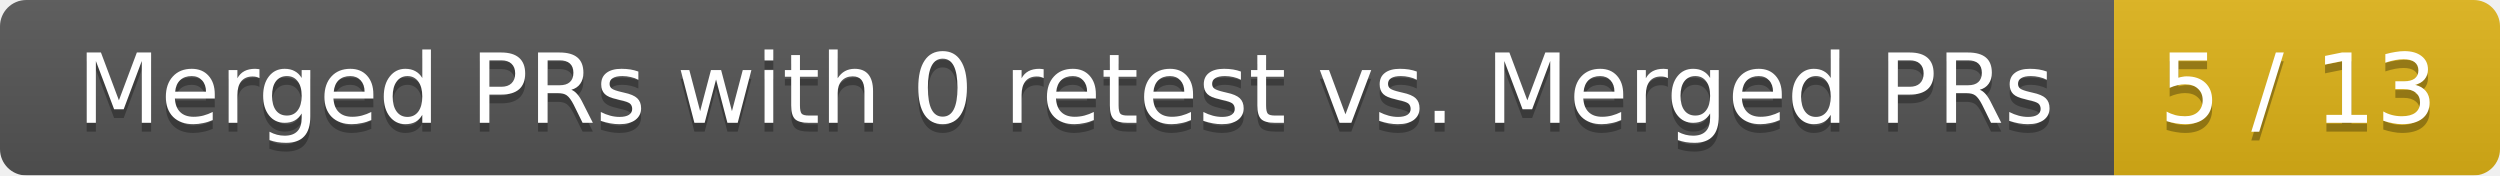
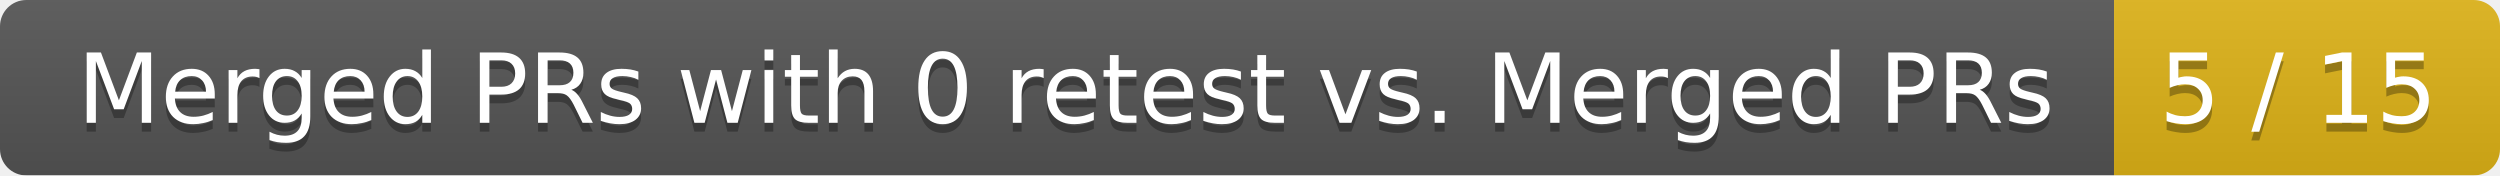
<svg xmlns="http://www.w3.org/2000/svg" width="285" height="20">
  <linearGradient id="smooth" x2="0" y2="100%">
    <stop offset="0" stop-color="#bbb" stop-opacity=".1" />
    <stop offset="1" stop-opacity=".1" />
  </linearGradient>
  <mask id="round">
    <rect width="285" height="20" rx="3" fill="#fff" />
  </mask>
  <g mask="url(#round)">
    <rect width="241" height="20" fill="#555" />
    <rect x="241" width="44" height="20" fill="#dfb317" />
    <rect width="285" height="20" fill="url(#smooth)" />
  </g>
  <g fill="#fff" text-anchor="middle" font-family="DejaVu Sans,Verdana,Geneva,sans-serif" font-size="11">
    <text x="121.5" y="15" fill="#010101" fill-opacity=".3">Merged PRs with 0 retest vs. Merged PRs</text>
    <text x="121.5" y="14">Merged PRs with 0 retest vs. Merged PRs</text>
-     <text x="262" y="15" fill="#010101" fill-opacity=".3">5 / 13</text>
-     <text x="262" y="14">5 / 13</text>
+     <text x="262" y="15" fill="#010101" fill-opacity=".3">5 / 15</text>
+     <text x="262" y="14">5 / 15</text>
  </g>
</svg>
